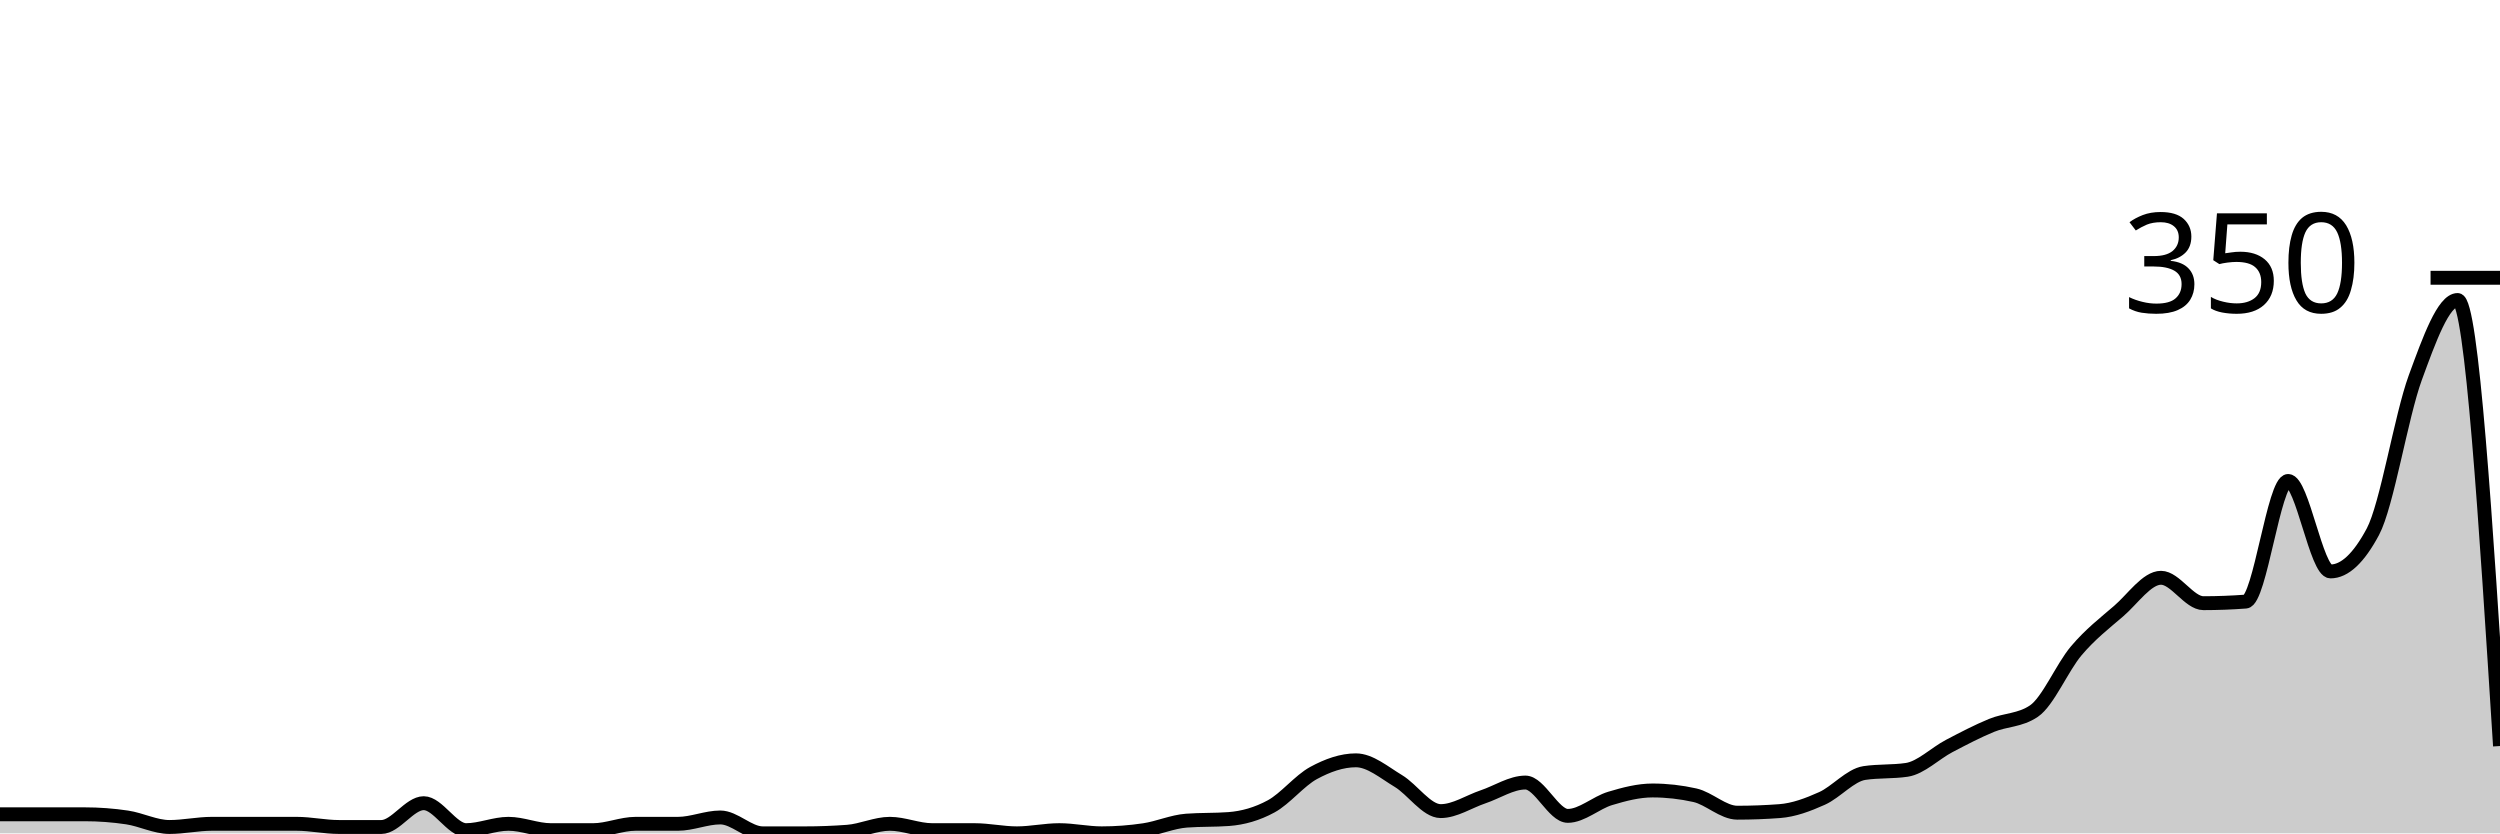
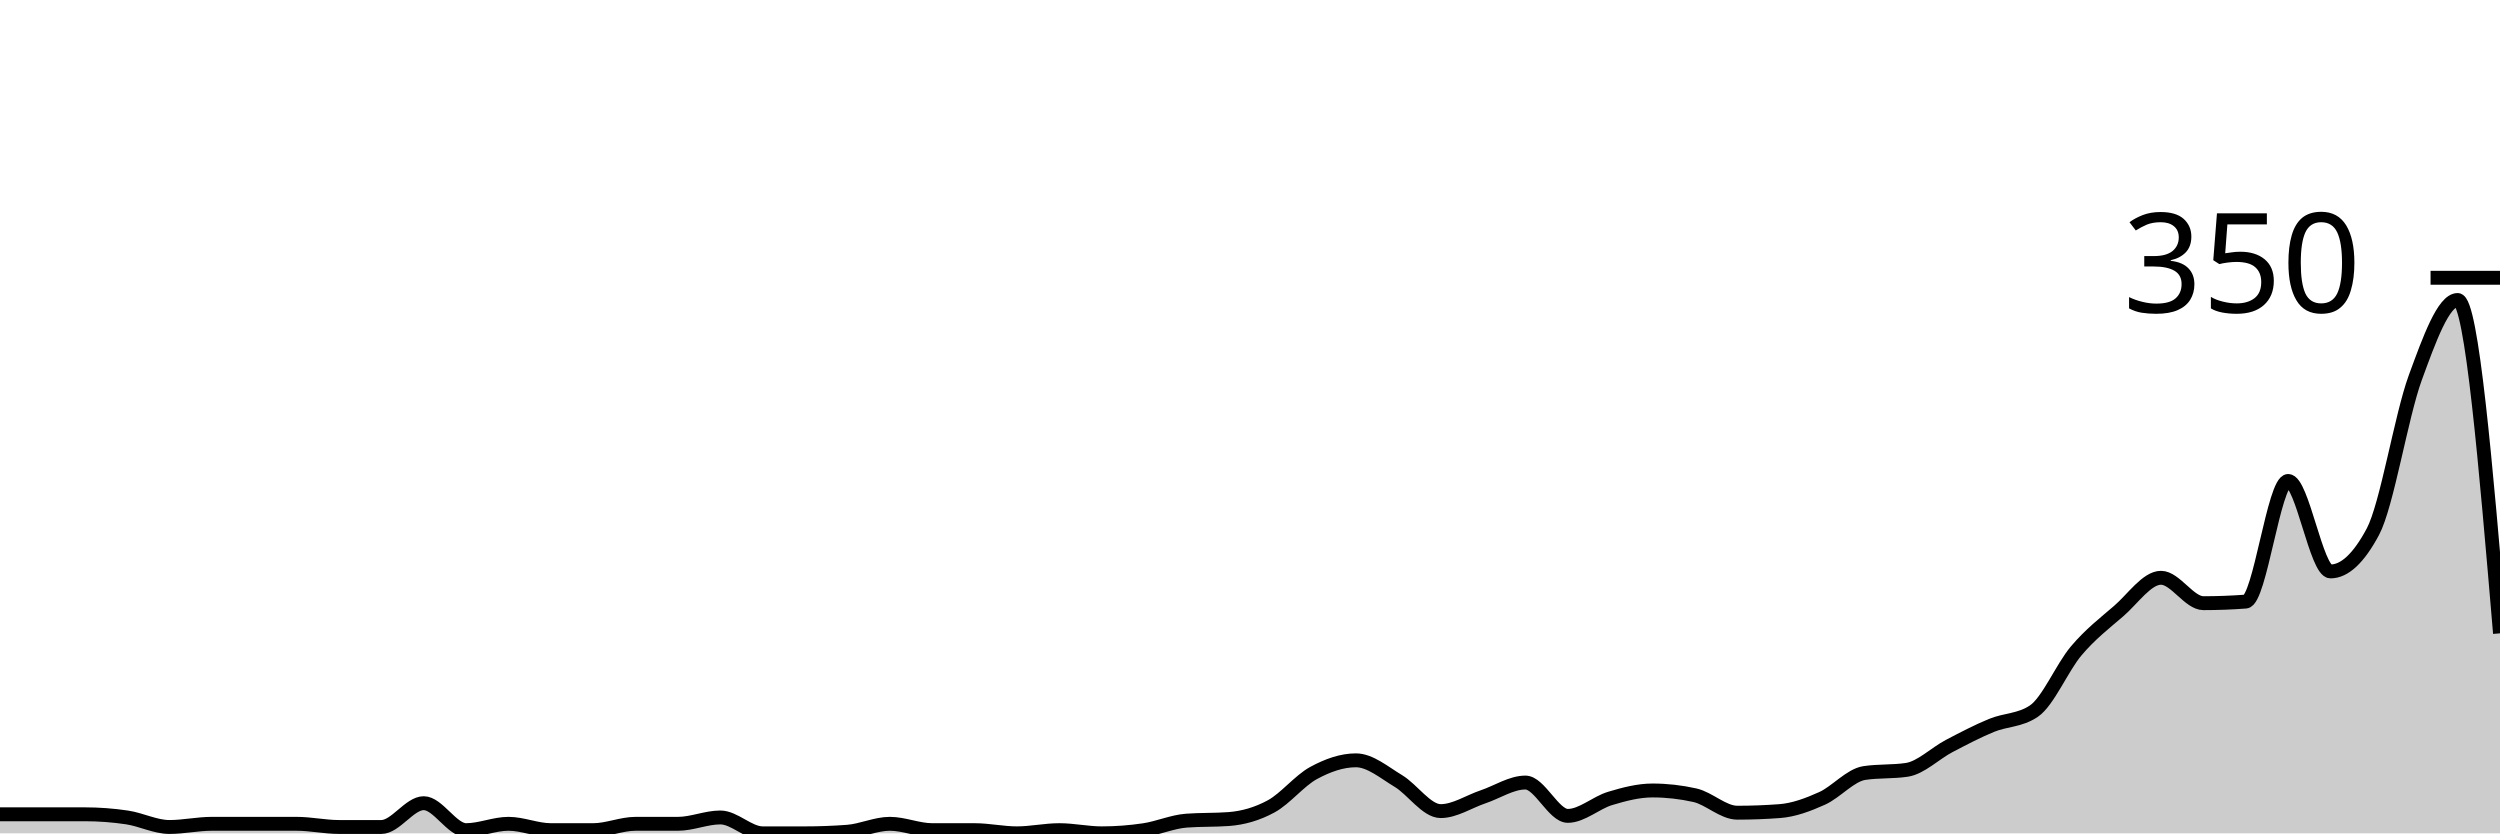
<svg xmlns="http://www.w3.org/2000/svg" viewBox="0 0 180 60">
  <g transform="translate(0,20)">
-     <path class="area" fill="rgba(0, 0, 0, 0.2)" d="M0,38.629C1.017,38.629,2.034,38.629,3.051,38.629C4.068,38.629,5.085,38.629,6.102,38.629C7.119,38.629,8.136,38.705,9.153,38.857C10.169,39.01,11.186,39.543,12.203,39.543C13.22,39.543,14.237,39.314,15.254,39.314C16.271,39.314,17.288,39.314,18.305,39.314C19.322,39.314,20.339,39.314,21.356,39.314C22.373,39.314,23.39,39.543,24.407,39.543C25.424,39.543,26.441,39.543,27.458,39.543C28.475,39.543,29.492,37.829,30.508,37.829C31.525,37.829,32.542,39.771,33.559,39.771C34.576,39.771,35.593,39.314,36.61,39.314C37.627,39.314,38.644,39.771,39.661,39.771C40.678,39.771,41.695,39.771,42.712,39.771C43.729,39.771,44.746,39.314,45.763,39.314C46.78,39.314,47.797,39.314,48.814,39.314C49.831,39.314,50.847,38.857,51.864,38.857C52.881,38.857,53.898,40,54.915,40C55.932,40,56.949,40,57.966,40C58.983,40,60,39.962,61.017,39.886C62.034,39.81,63.051,39.314,64.068,39.314C65.085,39.314,66.102,39.771,67.119,39.771C68.136,39.771,69.153,39.771,70.169,39.771C71.186,39.771,72.203,40,73.22,40C74.237,40,75.254,39.771,76.271,39.771C77.288,39.771,78.305,40,79.322,40C80.339,40,81.356,39.924,82.373,39.771C83.39,39.619,84.407,39.162,85.424,39.086C86.441,39.01,87.458,39.048,88.475,38.971C89.492,38.895,90.508,38.61,91.525,38.057C92.542,37.505,93.559,36.21,94.576,35.657C95.593,35.105,96.61,34.743,97.627,34.743C98.644,34.743,99.661,35.619,100.678,36.229C101.695,36.838,102.712,38.4,103.729,38.4C104.746,38.4,105.763,37.714,106.78,37.371C107.797,37.029,108.814,36.343,109.831,36.343C110.847,36.343,111.864,38.743,112.881,38.743C113.898,38.743,114.915,37.79,115.932,37.486C116.949,37.181,117.966,36.914,118.983,36.914C120,36.914,121.017,37.029,122.034,37.257C123.051,37.486,124.068,38.514,125.085,38.514C126.102,38.514,127.119,38.476,128.136,38.4C129.153,38.324,130.169,37.943,131.186,37.486C132.203,37.029,133.22,35.81,134.237,35.657C135.254,35.505,136.271,35.581,137.288,35.429C138.305,35.276,139.322,34.248,140.339,33.714C141.356,33.181,142.373,32.648,143.39,32.229C144.407,31.81,145.424,31.886,146.441,31.2C147.458,30.514,148.475,28.057,149.492,26.857C150.508,25.657,151.525,24.876,152.542,24C153.559,23.124,154.576,21.6,155.593,21.6C156.61,21.6,157.627,23.429,158.644,23.429C159.661,23.429,160.678,23.39,161.695,23.314C162.712,23.238,163.729,14.629,164.746,14.629C165.763,14.629,166.78,21.143,167.797,21.143C168.814,21.143,169.831,20.19,170.847,18.286C171.864,16.381,172.881,9.981,173.898,7.2C174.915,4.419,175.932,1.6,176.949,1.6C177.966,1.6,178.983,17.657,180,33.714L180,40C178.983,40,177.966,40,176.949,40C175.932,40,174.915,40,173.898,40C172.881,40,171.864,40,170.847,40C169.831,40,168.814,40,167.797,40C166.78,40,165.763,40,164.746,40C163.729,40,162.712,40,161.695,40C160.678,40,159.661,40,158.644,40C157.627,40,156.61,40,155.593,40C154.576,40,153.559,40,152.542,40C151.525,40,150.508,40,149.492,40C148.475,40,147.458,40,146.441,40C145.424,40,144.407,40,143.39,40C142.373,40,141.356,40,140.339,40C139.322,40,138.305,40,137.288,40C136.271,40,135.254,40,134.237,40C133.22,40,132.203,40,131.186,40C130.169,40,129.153,40,128.136,40C127.119,40,126.102,40,125.085,40C124.068,40,123.051,40,122.034,40C121.017,40,120,40,118.983,40C117.966,40,116.949,40,115.932,40C114.915,40,113.898,40,112.881,40C111.864,40,110.847,40,109.831,40C108.814,40,107.797,40,106.78,40C105.763,40,104.746,40,103.729,40C102.712,40,101.695,40,100.678,40C99.661,40,98.644,40,97.627,40C96.61,40,95.593,40,94.576,40C93.559,40,92.542,40,91.525,40C90.508,40,89.492,40,88.475,40C87.458,40,86.441,40,85.424,40C84.407,40,83.39,40,82.373,40C81.356,40,80.339,40,79.322,40C78.305,40,77.288,40,76.271,40C75.254,40,74.237,40,73.22,40C72.203,40,71.186,40,70.169,40C69.153,40,68.136,40,67.119,40C66.102,40,65.085,40,64.068,40C63.051,40,62.034,40,61.017,40C60,40,58.983,40,57.966,40C56.949,40,55.932,40,54.915,40C53.898,40,52.881,40,51.864,40C50.847,40,49.831,40,48.814,40C47.797,40,46.78,40,45.763,40C44.746,40,43.729,40,42.712,40C41.695,40,40.678,40,39.661,40C38.644,40,37.627,40,36.61,40C35.593,40,34.576,40,33.559,40C32.542,40,31.525,40,30.508,40C29.492,40,28.475,40,27.458,40C26.441,40,25.424,40,24.407,40C23.39,40,22.373,40,21.356,40C20.339,40,19.322,40,18.305,40C17.288,40,16.271,40,15.254,40C14.237,40,13.22,40,12.203,40C11.186,40,10.169,40,9.153,40C8.136,40,7.119,40,6.102,40C5.085,40,4.068,40,3.051,40C2.034,40,1.017,40,0,40Z" />
-     <path class="line" stroke="black" fill="none" d="M0,38.629C1.017,38.629,2.034,38.629,3.051,38.629C4.068,38.629,5.085,38.629,6.102,38.629C7.119,38.629,8.136,38.705,9.153,38.857C10.169,39.01,11.186,39.543,12.203,39.543C13.22,39.543,14.237,39.314,15.254,39.314C16.271,39.314,17.288,39.314,18.305,39.314C19.322,39.314,20.339,39.314,21.356,39.314C22.373,39.314,23.39,39.543,24.407,39.543C25.424,39.543,26.441,39.543,27.458,39.543C28.475,39.543,29.492,37.829,30.508,37.829C31.525,37.829,32.542,39.771,33.559,39.771C34.576,39.771,35.593,39.314,36.61,39.314C37.627,39.314,38.644,39.771,39.661,39.771C40.678,39.771,41.695,39.771,42.712,39.771C43.729,39.771,44.746,39.314,45.763,39.314C46.78,39.314,47.797,39.314,48.814,39.314C49.831,39.314,50.847,38.857,51.864,38.857C52.881,38.857,53.898,40,54.915,40C55.932,40,56.949,40,57.966,40C58.983,40,60,39.962,61.017,39.886C62.034,39.81,63.051,39.314,64.068,39.314C65.085,39.314,66.102,39.771,67.119,39.771C68.136,39.771,69.153,39.771,70.169,39.771C71.186,39.771,72.203,40,73.22,40C74.237,40,75.254,39.771,76.271,39.771C77.288,39.771,78.305,40,79.322,40C80.339,40,81.356,39.924,82.373,39.771C83.39,39.619,84.407,39.162,85.424,39.086C86.441,39.01,87.458,39.048,88.475,38.971C89.492,38.895,90.508,38.61,91.525,38.057C92.542,37.505,93.559,36.21,94.576,35.657C95.593,35.105,96.61,34.743,97.627,34.743C98.644,34.743,99.661,35.619,100.678,36.229C101.695,36.838,102.712,38.4,103.729,38.4C104.746,38.4,105.763,37.714,106.78,37.371C107.797,37.029,108.814,36.343,109.831,36.343C110.847,36.343,111.864,38.743,112.881,38.743C113.898,38.743,114.915,37.79,115.932,37.486C116.949,37.181,117.966,36.914,118.983,36.914C120,36.914,121.017,37.029,122.034,37.257C123.051,37.486,124.068,38.514,125.085,38.514C126.102,38.514,127.119,38.476,128.136,38.4C129.153,38.324,130.169,37.943,131.186,37.486C132.203,37.029,133.22,35.81,134.237,35.657C135.254,35.505,136.271,35.581,137.288,35.429C138.305,35.276,139.322,34.248,140.339,33.714C141.356,33.181,142.373,32.648,143.39,32.229C144.407,31.81,145.424,31.886,146.441,31.2C147.458,30.514,148.475,28.057,149.492,26.857C150.508,25.657,151.525,24.876,152.542,24C153.559,23.124,154.576,21.6,155.593,21.6C156.61,21.6,157.627,23.429,158.644,23.429C159.661,23.429,160.678,23.39,161.695,23.314C162.712,23.238,163.729,14.629,164.746,14.629C165.763,14.629,166.78,21.143,167.797,21.143C168.814,21.143,169.831,20.19,170.847,18.286C171.864,16.381,172.881,9.981,173.898,7.2C174.915,4.419,175.932,1.6,176.949,1.6C177.966,1.6,178.983,17.657,180,33.714" />
+     <path class="area" fill="rgba(0, 0, 0, 0.2)" d="M0,38.629C1.017,38.629,2.034,38.629,3.051,38.629C4.068,38.629,5.085,38.629,6.102,38.629C7.119,38.629,8.136,38.705,9.153,38.857C10.169,39.01,11.186,39.543,12.203,39.543C13.22,39.543,14.237,39.314,15.254,39.314C16.271,39.314,17.288,39.314,18.305,39.314C19.322,39.314,20.339,39.314,21.356,39.314C22.373,39.314,23.39,39.543,24.407,39.543C25.424,39.543,26.441,39.543,27.458,39.543C28.475,39.543,29.492,37.829,30.508,37.829C31.525,37.829,32.542,39.771,33.559,39.771C34.576,39.771,35.593,39.314,36.61,39.314C37.627,39.314,38.644,39.771,39.661,39.771C40.678,39.771,41.695,39.771,42.712,39.771C43.729,39.771,44.746,39.314,45.763,39.314C46.78,39.314,47.797,39.314,48.814,39.314C49.831,39.314,50.847,38.857,51.864,38.857C52.881,38.857,53.898,40,54.915,40C55.932,40,56.949,40,57.966,40C58.983,40,60,39.962,61.017,39.886C62.034,39.81,63.051,39.314,64.068,39.314C65.085,39.314,66.102,39.771,67.119,39.771C68.136,39.771,69.153,39.771,70.169,39.771C71.186,39.771,72.203,40,73.22,40C74.237,40,75.254,39.771,76.271,39.771C77.288,39.771,78.305,40,79.322,40C80.339,40,81.356,39.924,82.373,39.771C83.39,39.619,84.407,39.162,85.424,39.086C86.441,39.01,87.458,39.048,88.475,38.971C89.492,38.895,90.508,38.61,91.525,38.057C92.542,37.505,93.559,36.21,94.576,35.657C95.593,35.105,96.61,34.743,97.627,34.743C98.644,34.743,99.661,35.619,100.678,36.229C101.695,36.838,102.712,38.4,103.729,38.4C104.746,38.4,105.763,37.714,106.78,37.371C107.797,37.029,108.814,36.343,109.831,36.343C110.847,36.343,111.864,38.743,112.881,38.743C113.898,38.743,114.915,37.79,115.932,37.486C116.949,37.181,117.966,36.914,118.983,36.914C120,36.914,121.017,37.029,122.034,37.257C123.051,37.486,124.068,38.514,125.085,38.514C126.102,38.514,127.119,38.476,128.136,38.4C129.153,38.324,130.169,37.943,131.186,37.486C132.203,37.029,133.22,35.81,134.237,35.657C135.254,35.505,136.271,35.581,137.288,35.429C138.305,35.276,139.322,34.248,140.339,33.714C141.356,33.181,142.373,32.648,143.39,32.229C144.407,31.81,145.424,31.886,146.441,31.2C147.458,30.514,148.475,28.057,149.492,26.857C150.508,25.657,151.525,24.876,152.542,24C153.559,23.124,154.576,21.6,155.593,21.6C156.61,21.6,157.627,23.429,158.644,23.429C159.661,23.429,160.678,23.39,161.695,23.314C162.712,23.238,163.729,14.629,164.746,14.629C165.763,14.629,166.78,21.143,167.797,21.143C168.814,21.143,169.831,20.19,170.847,18.286C171.864,16.381,172.881,9.981,173.898,7.2C174.915,4.419,175.932,1.6,176.949,1.6C177.966,1.6,178.983,13.6,180,25.6L180,40C178.983,40,177.966,40,176.949,40C175.932,40,174.915,40,173.898,40C172.881,40,171.864,40,170.847,40C169.831,40,168.814,40,167.797,40C166.78,40,165.763,40,164.746,40C163.729,40,162.712,40,161.695,40C160.678,40,159.661,40,158.644,40C157.627,40,156.61,40,155.593,40C154.576,40,153.559,40,152.542,40C151.525,40,150.508,40,149.492,40C148.475,40,147.458,40,146.441,40C145.424,40,144.407,40,143.39,40C142.373,40,141.356,40,140.339,40C139.322,40,138.305,40,137.288,40C136.271,40,135.254,40,134.237,40C133.22,40,132.203,40,131.186,40C130.169,40,129.153,40,128.136,40C127.119,40,126.102,40,125.085,40C124.068,40,123.051,40,122.034,40C121.017,40,120,40,118.983,40C117.966,40,116.949,40,115.932,40C114.915,40,113.898,40,112.881,40C111.864,40,110.847,40,109.831,40C108.814,40,107.797,40,106.78,40C105.763,40,104.746,40,103.729,40C102.712,40,101.695,40,100.678,40C99.661,40,98.644,40,97.627,40C96.61,40,95.593,40,94.576,40C93.559,40,92.542,40,91.525,40C90.508,40,89.492,40,88.475,40C87.458,40,86.441,40,85.424,40C84.407,40,83.39,40,82.373,40C81.356,40,80.339,40,79.322,40C78.305,40,77.288,40,76.271,40C75.254,40,74.237,40,73.22,40C72.203,40,71.186,40,70.169,40C69.153,40,68.136,40,67.119,40C66.102,40,65.085,40,64.068,40C63.051,40,62.034,40,61.017,40C60,40,58.983,40,57.966,40C56.949,40,55.932,40,54.915,40C53.898,40,52.881,40,51.864,40C50.847,40,49.831,40,48.814,40C47.797,40,46.78,40,45.763,40C44.746,40,43.729,40,42.712,40C41.695,40,40.678,40,39.661,40C38.644,40,37.627,40,36.61,40C35.593,40,34.576,40,33.559,40C32.542,40,31.525,40,30.508,40C29.492,40,28.475,40,27.458,40C26.441,40,25.424,40,24.407,40C23.39,40,22.373,40,21.356,40C20.339,40,19.322,40,18.305,40C17.288,40,16.271,40,15.254,40C14.237,40,13.22,40,12.203,40C11.186,40,10.169,40,9.153,40C8.136,40,7.119,40,6.102,40C5.085,40,4.068,40,3.051,40C2.034,40,1.017,40,0,40Z" />
+     <path class="line" stroke="black" fill="none" d="M0,38.629C1.017,38.629,2.034,38.629,3.051,38.629C4.068,38.629,5.085,38.629,6.102,38.629C7.119,38.629,8.136,38.705,9.153,38.857C10.169,39.01,11.186,39.543,12.203,39.543C13.22,39.543,14.237,39.314,15.254,39.314C16.271,39.314,17.288,39.314,18.305,39.314C19.322,39.314,20.339,39.314,21.356,39.314C22.373,39.314,23.39,39.543,24.407,39.543C25.424,39.543,26.441,39.543,27.458,39.543C28.475,39.543,29.492,37.829,30.508,37.829C31.525,37.829,32.542,39.771,33.559,39.771C34.576,39.771,35.593,39.314,36.61,39.314C37.627,39.314,38.644,39.771,39.661,39.771C40.678,39.771,41.695,39.771,42.712,39.771C43.729,39.771,44.746,39.314,45.763,39.314C46.78,39.314,47.797,39.314,48.814,39.314C49.831,39.314,50.847,38.857,51.864,38.857C52.881,38.857,53.898,40,54.915,40C55.932,40,56.949,40,57.966,40C58.983,40,60,39.962,61.017,39.886C62.034,39.81,63.051,39.314,64.068,39.314C65.085,39.314,66.102,39.771,67.119,39.771C68.136,39.771,69.153,39.771,70.169,39.771C71.186,39.771,72.203,40,73.22,40C74.237,40,75.254,39.771,76.271,39.771C77.288,39.771,78.305,40,79.322,40C80.339,40,81.356,39.924,82.373,39.771C83.39,39.619,84.407,39.162,85.424,39.086C86.441,39.01,87.458,39.048,88.475,38.971C89.492,38.895,90.508,38.61,91.525,38.057C92.542,37.505,93.559,36.21,94.576,35.657C95.593,35.105,96.61,34.743,97.627,34.743C98.644,34.743,99.661,35.619,100.678,36.229C101.695,36.838,102.712,38.4,103.729,38.4C104.746,38.4,105.763,37.714,106.78,37.371C107.797,37.029,108.814,36.343,109.831,36.343C110.847,36.343,111.864,38.743,112.881,38.743C113.898,38.743,114.915,37.79,115.932,37.486C116.949,37.181,117.966,36.914,118.983,36.914C120,36.914,121.017,37.029,122.034,37.257C123.051,37.486,124.068,38.514,125.085,38.514C126.102,38.514,127.119,38.476,128.136,38.4C129.153,38.324,130.169,37.943,131.186,37.486C132.203,37.029,133.22,35.81,134.237,35.657C135.254,35.505,136.271,35.581,137.288,35.429C138.305,35.276,139.322,34.248,140.339,33.714C141.356,33.181,142.373,32.648,143.39,32.229C144.407,31.81,145.424,31.886,146.441,31.2C147.458,30.514,148.475,28.057,149.492,26.857C150.508,25.657,151.525,24.876,152.542,24C153.559,23.124,154.576,21.6,155.593,21.6C156.61,21.6,157.627,23.429,158.644,23.429C159.661,23.429,160.678,23.39,161.695,23.314C162.712,23.238,163.729,14.629,164.746,14.629C165.763,14.629,166.78,21.143,167.797,21.143C168.814,21.143,169.831,20.19,170.847,18.286C171.864,16.381,172.881,9.981,173.898,7.2C174.915,4.419,175.932,1.6,176.949,1.6C177.966,1.6,178.983,13.6,180,25.6" />
    <path class="axis-ceiling" stroke-width="1" stroke="black" fill="none" d="M175,0L180,0" />
    <text class="axis-ceiling-label" font-family="sans-serif" text-anchor="end" font-size="10px" x="170" y="2.5">350</text>
  </g>
</svg>
